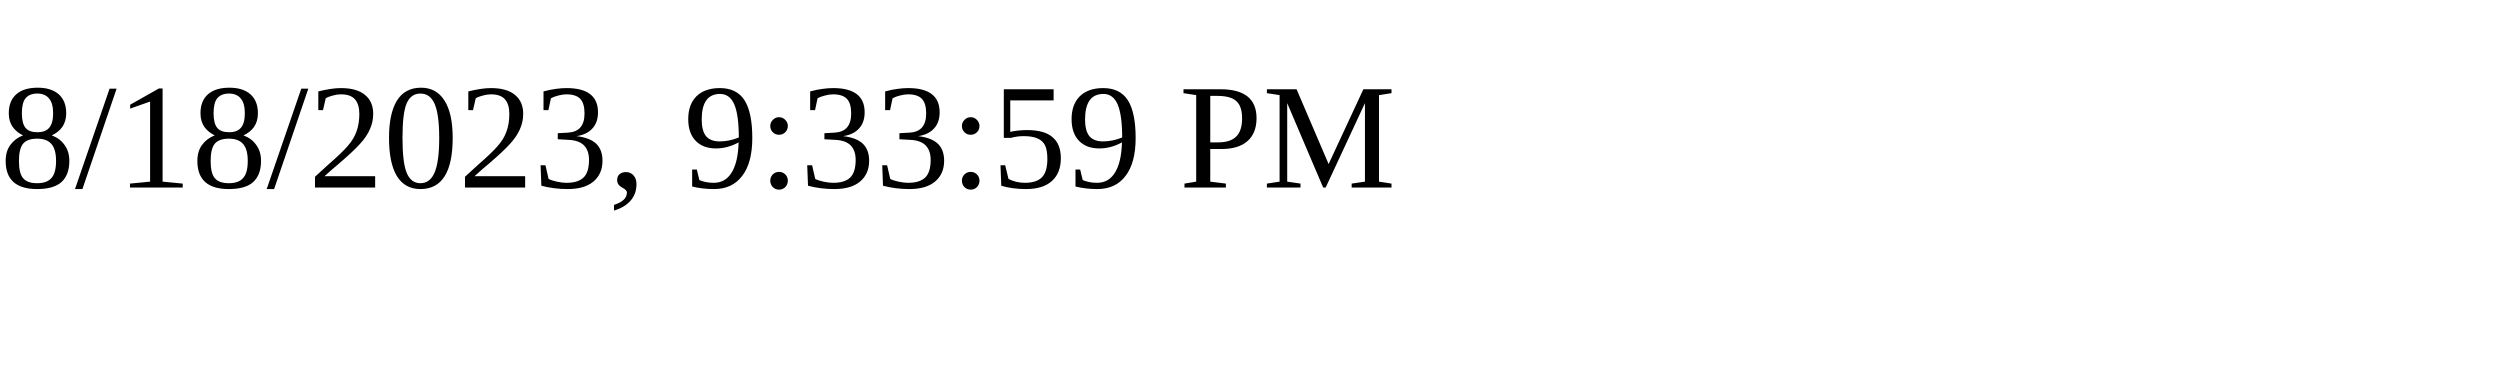
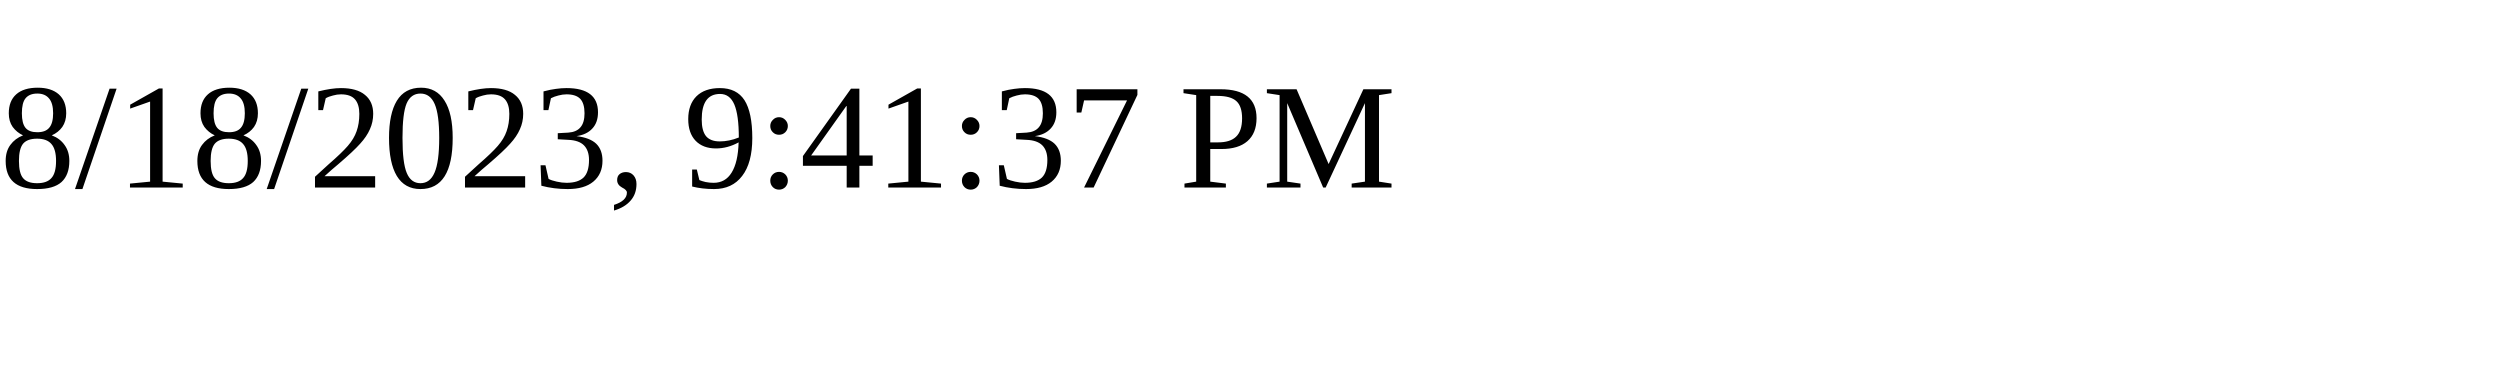
<svg xmlns="http://www.w3.org/2000/svg" height="30" width="200">
-   <text x="0" y="15">8/18/2023, 9:33:59 PM</text>
+   <text x="0" y="15">8/18/2023, 9:41:37 PM</text>
</svg>
